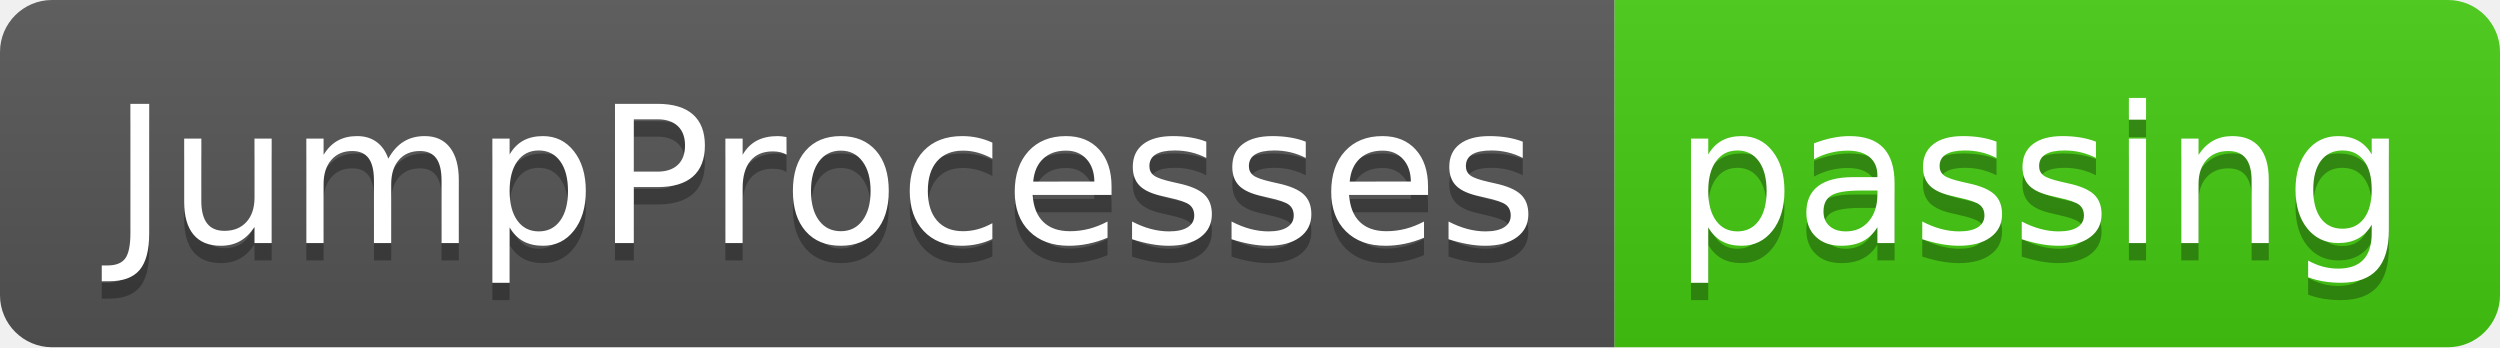
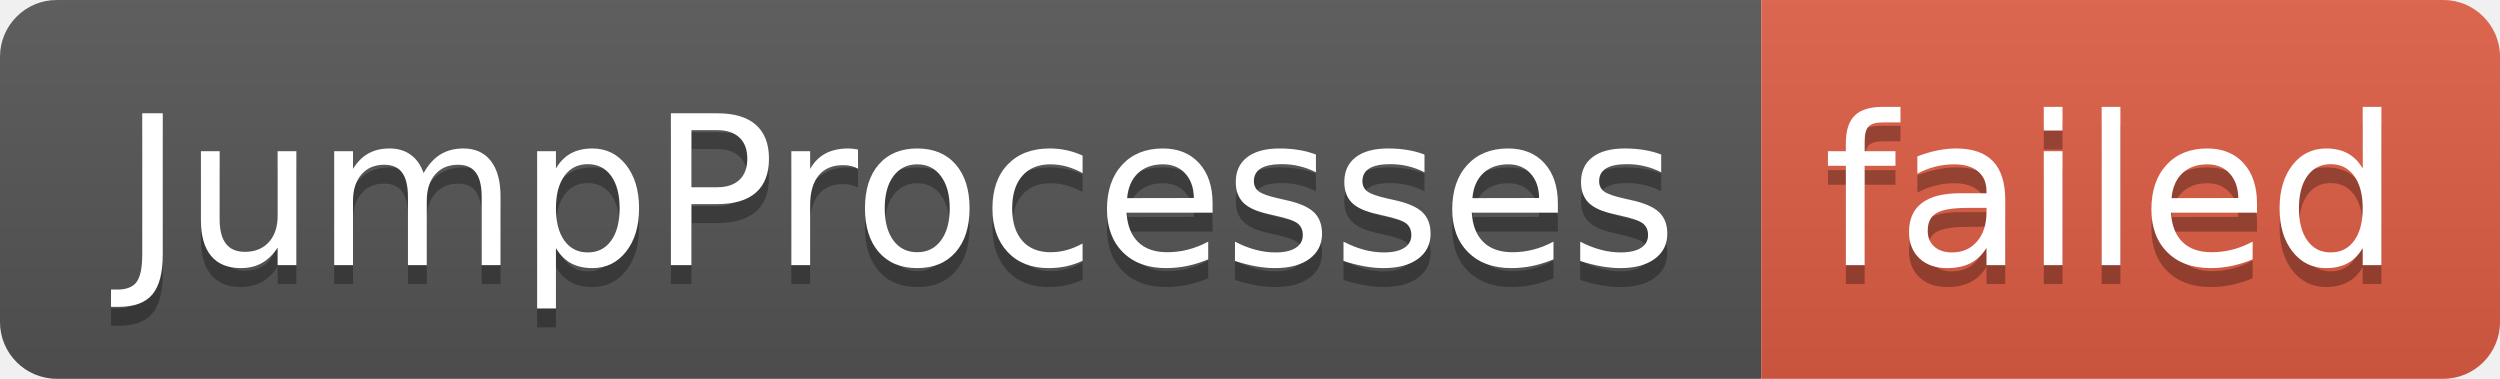
- <svg xmlns="http://www.w3.org/2000/svg" width="144" height="20" role="img" aria-label="JumpProcesses: passing">
+ <svg xmlns="http://www.w3.org/2000/svg" width="132" height="20" role="img" aria-label="JumpProcesses: failed">
  <linearGradient id="s" x2="0" y2="100%">
    <stop offset="0" stop-color="#bbb" stop-opacity=".1" />
    <stop offset="1" stop-opacity=".1" />
  </linearGradient>
  <clipPath id="r">
-     <rect width="144" height="20" rx="3" fill="#fff" />
+     <rect width="132" height="20" rx="3" fill="#fff" />
  </clipPath>
  <g clip-path="url(#r)">
    <rect width="93" height="20" fill="#555" />
-     <rect x="93" width="51" height="20" fill="#4c1" />
-     <rect width="144" height="20" fill="url(#s)" />
+     <rect x="93" width="39" height="20" fill="#e05d44" />
+     <rect width="132" height="20" fill="url(#s)" />
  </g>
  <g fill="#fff" text-anchor="middle" font-family="Verdana,Geneva,DejaVu Sans,sans-serif" text-rendering="geometricPrecision" font-size="110">
    <text aria-hidden="true" x="475" y="150" fill="#010101" fill-opacity=".3" transform="scale(.1)" textLength="830">JumpProcesses</text>
    <text x="475" y="140" transform="scale(.1)" fill="#fff" textLength="830">JumpProcesses</text>
-     <text aria-hidden="true" x="1175" y="150" fill="#010101" fill-opacity=".3" transform="scale(.1)" textLength="410">passing</text>
-     <text x="1175" y="140" transform="scale(.1)" fill="#fff" textLength="410">passing</text>
+     <text aria-hidden="true" x="1115" y="150" fill="#010101" fill-opacity=".3" transform="scale(.1)" textLength="290">failed</text>
+     <text x="1115" y="140" transform="scale(.1)" fill="#fff" textLength="290">failed</text>
  </g>
</svg>
